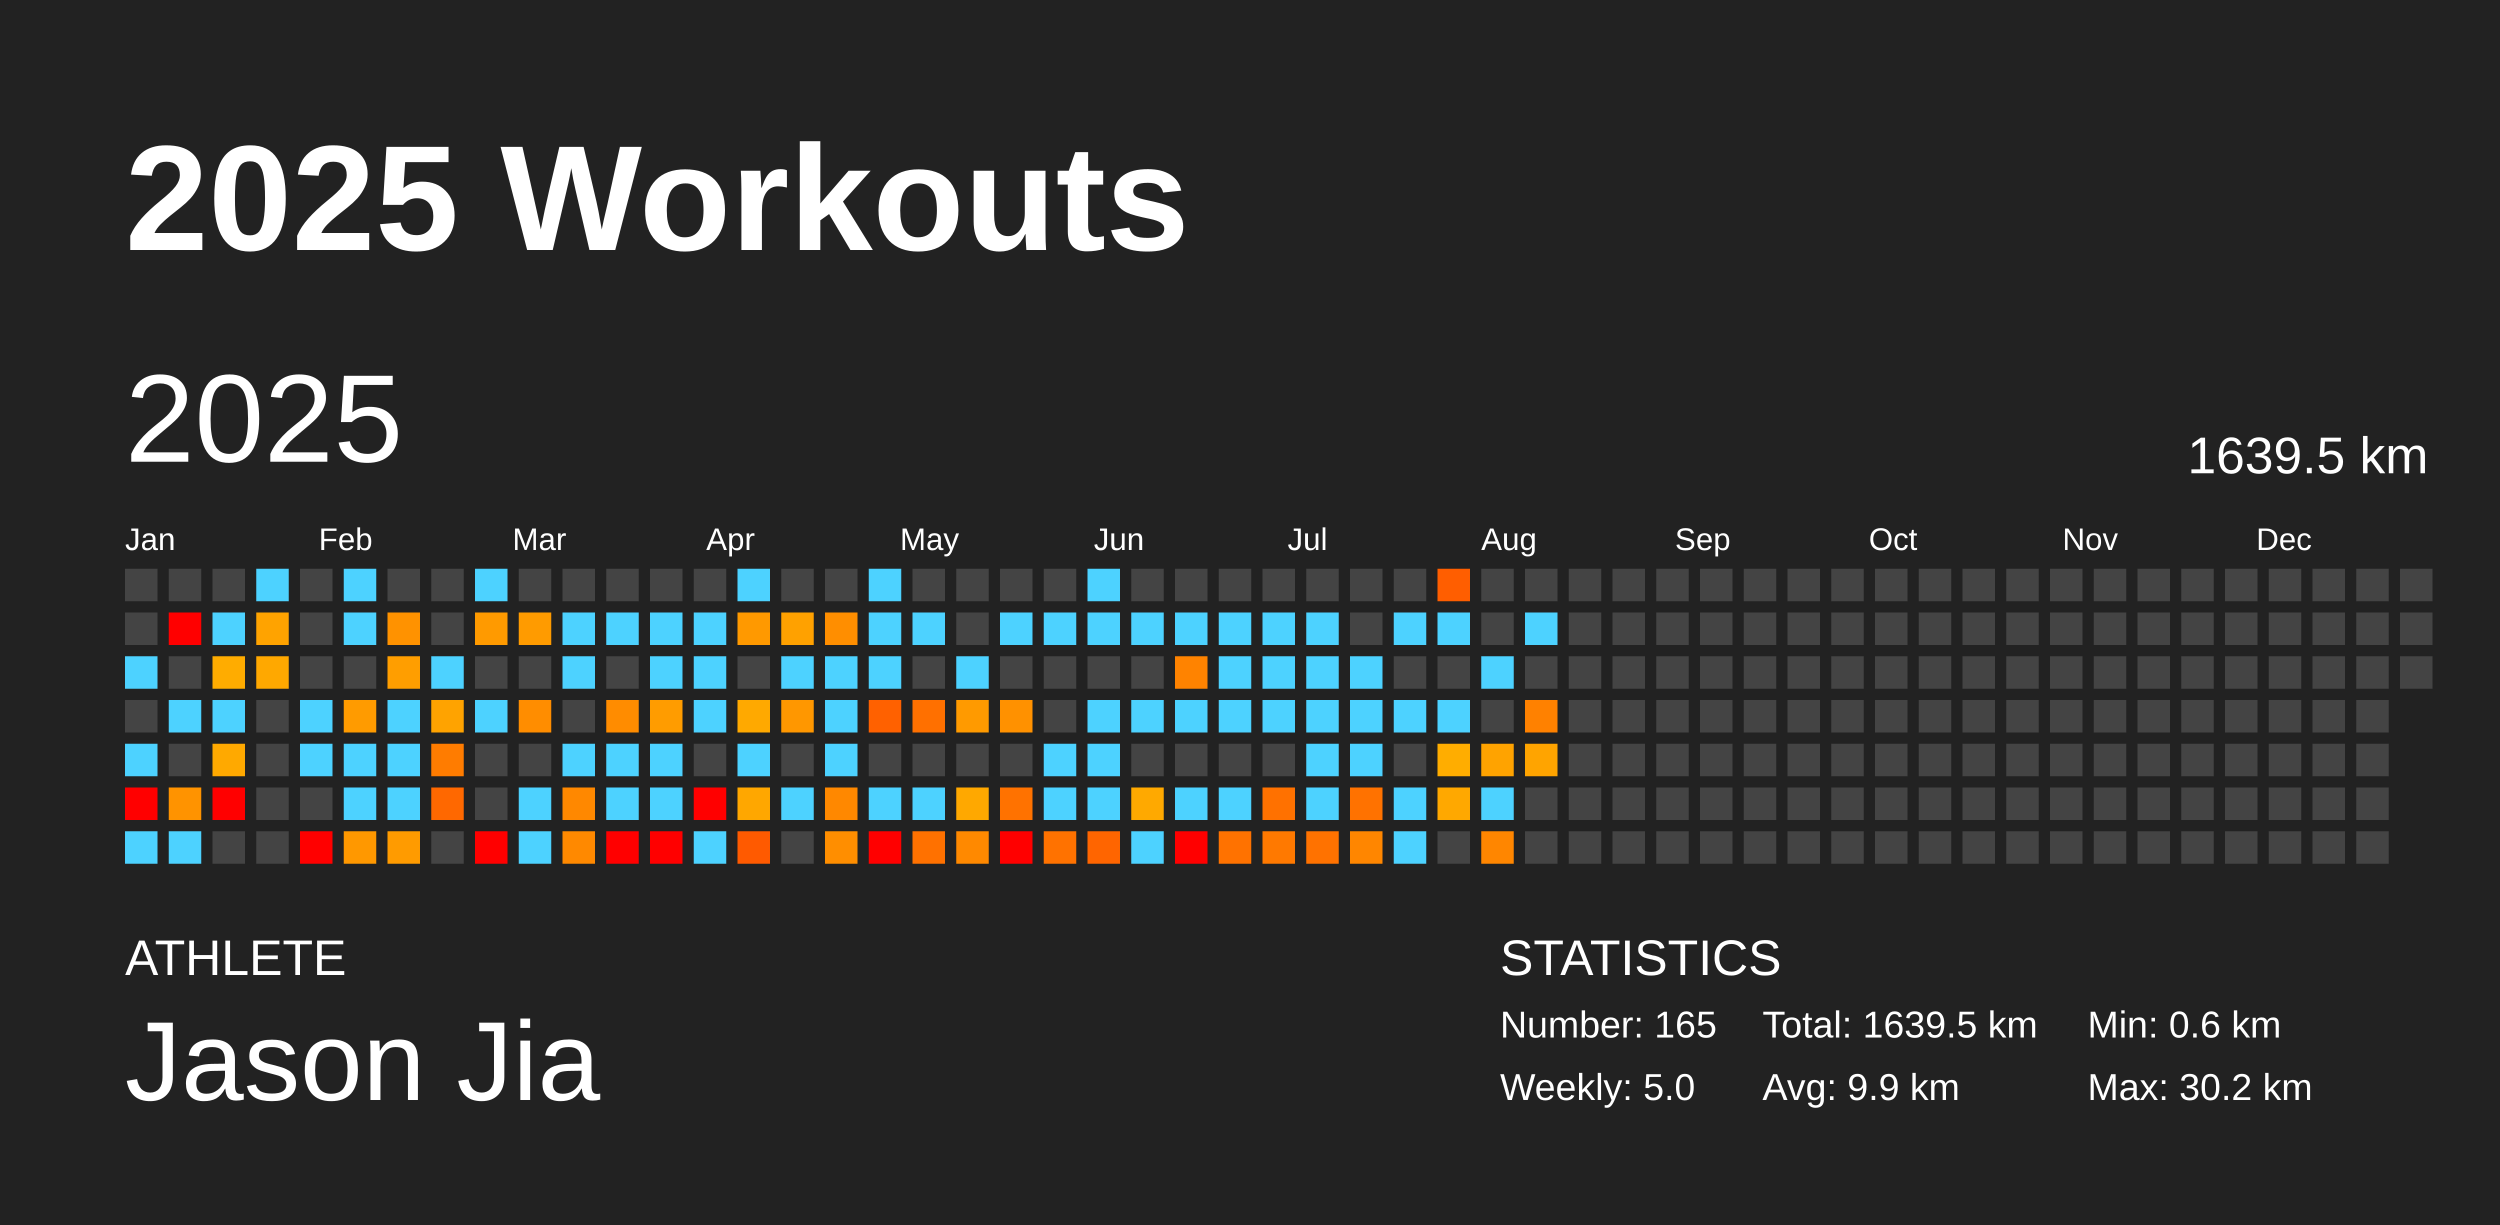
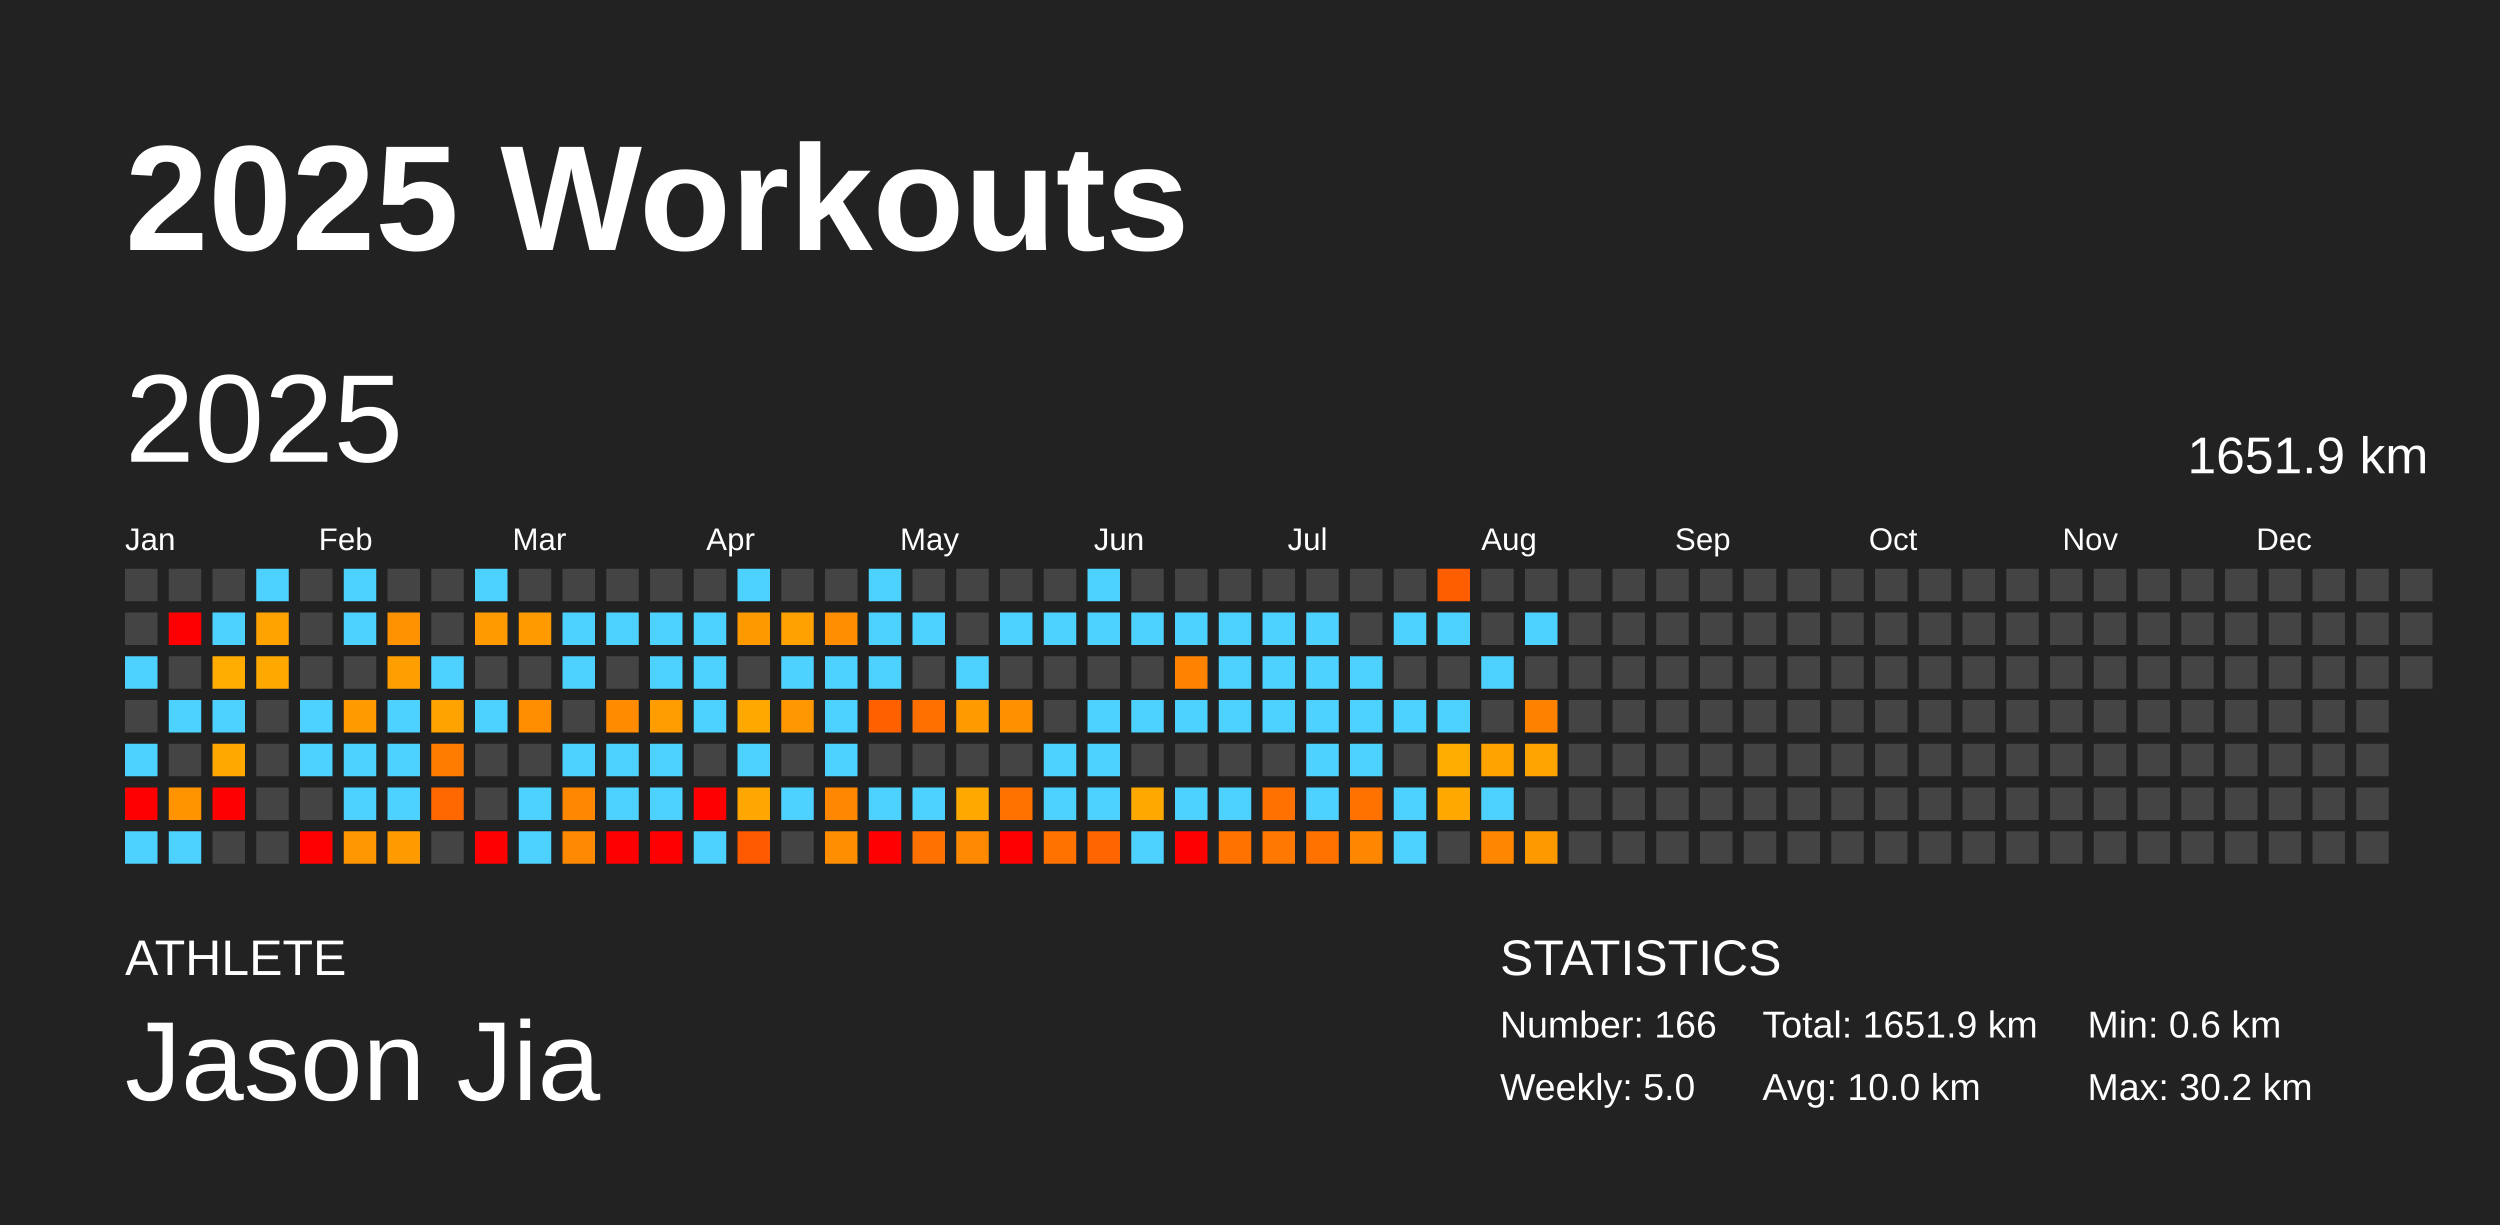
<svg xmlns="http://www.w3.org/2000/svg" baseProfile="full" height="98mm" version="1.1" viewBox="0,0,200,98" width="200mm">
  <defs />
  <rect fill="#222222" height="98" width="200" x="0" y="0" />
  <text fill="#FFFFFF" style="font-size:12px; font-family:Arial; font-weight:bold;" x="10" y="20">2025 Workouts</text>
  <text fill="#FFFFFF" style="font-size:4px; font-family:Arial" x="10" y="78">ATHLETE</text>
  <text fill="#FFFFFF" style="font-size:9px; font-family:Arial" x="10" y="88">Jason Jia</text>
  <text fill="#FFFFFF" style="font-size:4px; font-family:Arial" x="120" y="78">STATISTICS</text>
-   <text fill="#FFFFFF" style="font-size:3px; font-family:Arial" x="120" y="83">Number: 165</text>
+   <text fill="#FFFFFF" style="font-size:3px; font-family:Arial" x="120" y="83">Number: 166</text>
  <text fill="#FFFFFF" style="font-size:3px; font-family:Arial" x="120" y="88">Weekly: 5.0</text>
-   <text fill="#FFFFFF" style="font-size:3px; font-family:Arial" x="141" y="83">Total: 1639.5 km</text>
-   <text fill="#FFFFFF" style="font-size:3px; font-family:Arial" x="141" y="88">Avg: 9.9 km</text>
+   <text fill="#FFFFFF" style="font-size:3px; font-family:Arial" x="141" y="83">Total: 1651.9 km</text>
+   <text fill="#FFFFFF" style="font-size:3px; font-family:Arial" x="141" y="88">Avg: 10.0 km</text>
  <text fill="#FFFFFF" style="font-size:3px; font-family:Arial" x="167" y="83">Min: 0.6 km</text>
  <text fill="#FFFFFF" style="font-size:3px; font-family:Arial" x="167" y="88">Max: 30.2 km</text>
  <text dominant-baseline="hanging" fill="#FFFFFF" style="font-size:10.0px; font-family:Arial;" x="10" y="30">2025</text>
-   <text dominant-baseline="hanging" fill="#FFFFFF" style="font-size:4.125px; font-family:Arial;" x="175" y="35">1639.5 km</text>
+   <text dominant-baseline="hanging" fill="#FFFFFF" style="font-size:4.125px; font-family:Arial;" x="175" y="35">1651.9 km</text>
  <text fill="#FFFFFF" style="font-size:2.5px; font-family:Arial" x="10.0" y="44">Jan</text>
  <text fill="#FFFFFF" style="font-size:2.5px; font-family:Arial" x="25.5" y="44">Feb</text>
  <text fill="#FFFFFF" style="font-size:2.5px; font-family:Arial" x="41.0" y="44">Mar</text>
  <text fill="#FFFFFF" style="font-size:2.5px; font-family:Arial" x="56.5" y="44">Apr</text>
  <text fill="#FFFFFF" style="font-size:2.5px; font-family:Arial" x="72.0" y="44">May</text>
  <text fill="#FFFFFF" style="font-size:2.5px; font-family:Arial" x="87.5" y="44">Jun</text>
  <text fill="#FFFFFF" style="font-size:2.5px; font-family:Arial" x="103.0" y="44">Jul</text>
  <text fill="#FFFFFF" style="font-size:2.5px; font-family:Arial" x="118.5" y="44">Aug</text>
  <text fill="#FFFFFF" style="font-size:2.5px; font-family:Arial" x="134.0" y="44">Sep</text>
  <text fill="#FFFFFF" style="font-size:2.5px; font-family:Arial" x="149.5" y="44">Oct</text>
  <text fill="#FFFFFF" style="font-size:2.5px; font-family:Arial" x="165.0" y="44">Nov</text>
  <text fill="#FFFFFF" style="font-size:2.5px; font-family:Arial" x="180.5" y="44">Dec</text>
  <rect fill="#444444" height="2.6" width="2.6" x="10.0" y="45.5" />
  <rect fill="#444444" height="2.6" width="2.6" x="10.0" y="49.0" />
  <rect fill="#4dd2ff" height="2.6" width="2.6" x="10.0" y="52.5" />
  <rect fill="#444444" height="2.6" width="2.6" x="10.0" y="56.0" />
  <rect fill="#4dd2ff" height="2.6" width="2.6" x="10.0" y="59.5" />
  <rect fill="red" height="2.6" width="2.6" x="10.0" y="63.0" />
  <rect fill="#4dd2ff" height="2.6" width="2.6" x="10.0" y="66.5" />
  <rect fill="#444444" height="2.6" width="2.6" x="13.5" y="45.5" />
  <rect fill="red" height="2.6" width="2.6" x="13.5" y="49.0" />
  <rect fill="#444444" height="2.6" width="2.6" x="13.5" y="52.5" />
  <rect fill="#4dd2ff" height="2.6" width="2.6" x="13.5" y="56.0" />
  <rect fill="#444444" height="2.6" width="2.6" x="13.5" y="59.5" />
  <rect fill="#ff9300" height="2.6" width="2.6" x="13.5" y="63.0" />
  <rect fill="#4dd2ff" height="2.6" width="2.6" x="13.5" y="66.5" />
  <rect fill="#444444" height="2.6" width="2.6" x="17.0" y="45.5" />
  <rect fill="#4dd2ff" height="2.6" width="2.6" x="17.0" y="49.0" />
  <rect fill="#ffac00" height="2.6" width="2.6" x="17.0" y="52.5" />
  <rect fill="#4dd2ff" height="2.6" width="2.6" x="17.0" y="56.0" />
  <rect fill="#ffa900" height="2.6" width="2.6" x="17.0" y="59.5" />
  <rect fill="red" height="2.6" width="2.6" x="17.0" y="63.0" />
  <rect fill="#444444" height="2.6" width="2.6" x="17.0" y="66.5" />
  <rect fill="#4dd2ff" height="2.6" width="2.6" x="20.5" y="45.5" />
  <rect fill="#ffa300" height="2.6" width="2.6" x="20.5" y="49.0" />
  <rect fill="#ffa800" height="2.6" width="2.6" x="20.5" y="52.5" />
  <rect fill="#444444" height="2.6" width="2.6" x="20.5" y="56.0" />
  <rect fill="#444444" height="2.6" width="2.6" x="20.5" y="59.5" />
  <rect fill="#444444" height="2.6" width="2.6" x="20.5" y="63.0" />
  <rect fill="#444444" height="2.6" width="2.6" x="20.5" y="66.5" />
  <rect fill="#444444" height="2.6" width="2.6" x="24.0" y="45.5" />
  <rect fill="#444444" height="2.6" width="2.6" x="24.0" y="49.0" />
  <rect fill="#444444" height="2.6" width="2.6" x="24.0" y="52.5" />
  <rect fill="#4dd2ff" height="2.6" width="2.6" x="24.0" y="56.0" />
  <rect fill="#4dd2ff" height="2.6" width="2.6" x="24.0" y="59.5" />
  <rect fill="#444444" height="2.6" width="2.6" x="24.0" y="63.0" />
  <rect fill="red" height="2.6" width="2.6" x="24.0" y="66.5" />
  <rect fill="#4dd2ff" height="2.6" width="2.6" x="27.5" y="45.5" />
  <rect fill="#4dd2ff" height="2.6" width="2.6" x="27.5" y="49.0" />
  <rect fill="#444444" height="2.6" width="2.6" x="27.5" y="52.5" />
  <rect fill="#ff9b00" height="2.6" width="2.6" x="27.5" y="56.0" />
  <rect fill="#4dd2ff" height="2.6" width="2.6" x="27.5" y="59.5" />
  <rect fill="#4dd2ff" height="2.6" width="2.6" x="27.5" y="63.0" />
  <rect fill="#ff9800" height="2.6" width="2.6" x="27.5" y="66.5" />
  <rect fill="#444444" height="2.6" width="2.6" x="31.0" y="45.5" />
  <rect fill="#ff9200" height="2.6" width="2.6" x="31.0" y="49.0" />
  <rect fill="#ff9e00" height="2.6" width="2.6" x="31.0" y="52.5" />
  <rect fill="#4dd2ff" height="2.6" width="2.6" x="31.0" y="56.0" />
  <rect fill="#4dd2ff" height="2.6" width="2.6" x="31.0" y="59.5" />
  <rect fill="#4dd2ff" height="2.6" width="2.6" x="31.0" y="63.0" />
  <rect fill="#ff9b00" height="2.6" width="2.6" x="31.0" y="66.5" />
  <rect fill="#444444" height="2.6" width="2.6" x="34.5" y="45.5" />
  <rect fill="#444444" height="2.6" width="2.6" x="34.5" y="49.0" />
  <rect fill="#4dd2ff" height="2.6" width="2.6" x="34.5" y="52.5" />
  <rect fill="#ffa300" height="2.6" width="2.6" x="34.5" y="56.0" />
  <rect fill="#ff7c00" height="2.6" width="2.6" x="34.5" y="59.5" />
  <rect fill="#ff6800" height="2.6" width="2.6" x="34.5" y="63.0" />
  <rect fill="#444444" height="2.6" width="2.6" x="34.5" y="66.5" />
  <rect fill="#4dd2ff" height="2.6" width="2.6" x="38.0" y="45.5" />
  <rect fill="#ff9a00" height="2.6" width="2.6" x="38.0" y="49.0" />
  <rect fill="#444444" height="2.6" width="2.6" x="38.0" y="52.5" />
  <rect fill="#4dd2ff" height="2.6" width="2.6" x="38.0" y="56.0" />
  <rect fill="#444444" height="2.6" width="2.6" x="38.0" y="59.5" />
  <rect fill="#444444" height="2.6" width="2.6" x="38.0" y="63.0" />
  <rect fill="red" height="2.6" width="2.6" x="38.0" y="66.5" />
  <rect fill="#444444" height="2.6" width="2.6" x="41.5" y="45.5" />
  <rect fill="#ff9b00" height="2.6" width="2.6" x="41.5" y="49.0" />
  <rect fill="#444444" height="2.6" width="2.6" x="41.5" y="52.5" />
  <rect fill="#ff8d00" height="2.6" width="2.6" x="41.5" y="56.0" />
  <rect fill="#444444" height="2.6" width="2.6" x="41.5" y="59.5" />
  <rect fill="#4dd2ff" height="2.6" width="2.6" x="41.5" y="63.0" />
  <rect fill="#4dd2ff" height="2.6" width="2.6" x="41.5" y="66.5" />
  <rect fill="#444444" height="2.6" width="2.6" x="45.0" y="45.5" />
  <rect fill="#4dd2ff" height="2.6" width="2.6" x="45.0" y="49.0" />
  <rect fill="#4dd2ff" height="2.6" width="2.6" x="45.0" y="52.5" />
  <rect fill="#444444" height="2.6" width="2.6" x="45.0" y="56.0" />
  <rect fill="#4dd2ff" height="2.6" width="2.6" x="45.0" y="59.5" />
  <rect fill="#ff8800" height="2.6" width="2.6" x="45.0" y="63.0" />
  <rect fill="#ff8900" height="2.6" width="2.6" x="45.0" y="66.5" />
  <rect fill="#444444" height="2.6" width="2.6" x="48.5" y="45.5" />
  <rect fill="#4dd2ff" height="2.6" width="2.6" x="48.5" y="49.0" />
  <rect fill="#444444" height="2.6" width="2.6" x="48.5" y="52.5" />
  <rect fill="#ff8c00" height="2.6" width="2.6" x="48.5" y="56.0" />
  <rect fill="#4dd2ff" height="2.6" width="2.6" x="48.5" y="59.5" />
  <rect fill="#4dd2ff" height="2.6" width="2.6" x="48.5" y="63.0" />
  <rect fill="red" height="2.6" width="2.6" x="48.5" y="66.5" />
  <rect fill="#444444" height="2.6" width="2.6" x="52.0" y="45.5" />
  <rect fill="#4dd2ff" height="2.6" width="2.6" x="52.0" y="49.0" />
  <rect fill="#4dd2ff" height="2.6" width="2.6" x="52.0" y="52.5" />
  <rect fill="#ff9c00" height="2.6" width="2.6" x="52.0" y="56.0" />
  <rect fill="#4dd2ff" height="2.6" width="2.6" x="52.0" y="59.5" />
  <rect fill="#4dd2ff" height="2.6" width="2.6" x="52.0" y="63.0" />
  <rect fill="red" height="2.6" width="2.6" x="52.0" y="66.5" />
  <rect fill="#444444" height="2.6" width="2.6" x="55.5" y="45.5" />
  <rect fill="#4dd2ff" height="2.6" width="2.6" x="55.5" y="49.0" />
  <rect fill="#4dd2ff" height="2.6" width="2.6" x="55.5" y="52.5" />
  <rect fill="#4dd2ff" height="2.6" width="2.6" x="55.5" y="56.0" />
  <rect fill="#444444" height="2.6" width="2.6" x="55.5" y="59.5" />
  <rect fill="red" height="2.6" width="2.6" x="55.5" y="63.0" />
  <rect fill="#4dd2ff" height="2.6" width="2.6" x="55.5" y="66.5" />
  <rect fill="#4dd2ff" height="2.6" width="2.6" x="59.0" y="45.5" />
  <rect fill="#ff9900" height="2.6" width="2.6" x="59.0" y="49.0" />
  <rect fill="#444444" height="2.6" width="2.6" x="59.0" y="52.5" />
  <rect fill="#ffa900" height="2.6" width="2.6" x="59.0" y="56.0" />
  <rect fill="#4dd2ff" height="2.6" width="2.6" x="59.0" y="59.5" />
  <rect fill="#ffa700" height="2.6" width="2.6" x="59.0" y="63.0" />
  <rect fill="#ff5a00" height="2.6" width="2.6" x="59.0" y="66.5" />
  <rect fill="#444444" height="2.6" width="2.6" x="62.5" y="45.5" />
  <rect fill="#ffa100" height="2.6" width="2.6" x="62.5" y="49.0" />
  <rect fill="#4dd2ff" height="2.6" width="2.6" x="62.5" y="52.5" />
  <rect fill="#ff9700" height="2.6" width="2.6" x="62.5" y="56.0" />
  <rect fill="#444444" height="2.6" width="2.6" x="62.5" y="59.5" />
  <rect fill="#4dd2ff" height="2.6" width="2.6" x="62.5" y="63.0" />
  <rect fill="#444444" height="2.6" width="2.6" x="62.5" y="66.5" />
  <rect fill="#444444" height="2.6" width="2.6" x="66.0" y="45.5" />
  <rect fill="#ff8e00" height="2.6" width="2.6" x="66.0" y="49.0" />
  <rect fill="#4dd2ff" height="2.6" width="2.6" x="66.0" y="52.5" />
  <rect fill="#4dd2ff" height="2.6" width="2.6" x="66.0" y="56.0" />
  <rect fill="#4dd2ff" height="2.6" width="2.6" x="66.0" y="59.5" />
  <rect fill="#ff8800" height="2.6" width="2.6" x="66.0" y="63.0" />
  <rect fill="#ff8e00" height="2.6" width="2.6" x="66.0" y="66.5" />
  <rect fill="#4dd2ff" height="2.6" width="2.6" x="69.5" y="45.5" />
  <rect fill="#4dd2ff" height="2.6" width="2.6" x="69.5" y="49.0" />
  <rect fill="#4dd2ff" height="2.6" width="2.6" x="69.5" y="52.5" />
  <rect fill="#ff6100" height="2.6" width="2.6" x="69.5" y="56.0" />
  <rect fill="#444444" height="2.6" width="2.6" x="69.5" y="59.5" />
  <rect fill="#4dd2ff" height="2.6" width="2.6" x="69.5" y="63.0" />
  <rect fill="red" height="2.6" width="2.6" x="69.5" y="66.5" />
  <rect fill="#444444" height="2.6" width="2.6" x="73.0" y="45.5" />
  <rect fill="#4dd2ff" height="2.6" width="2.6" x="73.0" y="49.0" />
  <rect fill="#444444" height="2.6" width="2.6" x="73.0" y="52.5" />
  <rect fill="#ff7000" height="2.6" width="2.6" x="73.0" y="56.0" />
  <rect fill="#444444" height="2.6" width="2.6" x="73.0" y="59.5" />
  <rect fill="#4dd2ff" height="2.6" width="2.6" x="73.0" y="63.0" />
  <rect fill="#ff7100" height="2.6" width="2.6" x="73.0" y="66.5" />
  <rect fill="#444444" height="2.6" width="2.6" x="76.5" y="45.5" />
  <rect fill="#444444" height="2.6" width="2.6" x="76.5" y="49.0" />
  <rect fill="#4dd2ff" height="2.6" width="2.6" x="76.5" y="52.5" />
  <rect fill="#ff9a00" height="2.6" width="2.6" x="76.5" y="56.0" />
  <rect fill="#444444" height="2.6" width="2.6" x="76.5" y="59.5" />
  <rect fill="#ffa800" height="2.6" width="2.6" x="76.5" y="63.0" />
  <rect fill="#ff8900" height="2.6" width="2.6" x="76.5" y="66.5" />
  <rect fill="#444444" height="2.6" width="2.6" x="80.0" y="45.5" />
  <rect fill="#4dd2ff" height="2.6" width="2.6" x="80.0" y="49.0" />
  <rect fill="#444444" height="2.6" width="2.6" x="80.0" y="52.5" />
  <rect fill="#ff9100" height="2.6" width="2.6" x="80.0" y="56.0" />
  <rect fill="#444444" height="2.6" width="2.6" x="80.0" y="59.5" />
  <rect fill="#ff7200" height="2.6" width="2.6" x="80.0" y="63.0" />
  <rect fill="red" height="2.6" width="2.6" x="80.0" y="66.5" />
  <rect fill="#444444" height="2.6" width="2.6" x="83.5" y="45.5" />
  <rect fill="#4dd2ff" height="2.6" width="2.6" x="83.5" y="49.0" />
  <rect fill="#444444" height="2.6" width="2.6" x="83.5" y="52.5" />
  <rect fill="#444444" height="2.6" width="2.6" x="83.5" y="56.0" />
  <rect fill="#4dd2ff" height="2.6" width="2.6" x="83.5" y="59.5" />
  <rect fill="#4dd2ff" height="2.6" width="2.6" x="83.5" y="63.0" />
  <rect fill="#ff7200" height="2.6" width="2.6" x="83.5" y="66.5" />
  <rect fill="#4dd2ff" height="2.6" width="2.6" x="87.0" y="45.5" />
  <rect fill="#4dd2ff" height="2.6" width="2.6" x="87.0" y="49.0" />
  <rect fill="#444444" height="2.6" width="2.6" x="87.0" y="52.5" />
  <rect fill="#4dd2ff" height="2.6" width="2.6" x="87.0" y="56.0" />
  <rect fill="#4dd2ff" height="2.6" width="2.6" x="87.0" y="59.5" />
  <rect fill="#4dd2ff" height="2.6" width="2.6" x="87.0" y="63.0" />
  <rect fill="#ff6500" height="2.6" width="2.6" x="87.0" y="66.5" />
  <rect fill="#444444" height="2.6" width="2.6" x="90.5" y="45.5" />
  <rect fill="#4dd2ff" height="2.6" width="2.6" x="90.5" y="49.0" />
  <rect fill="#444444" height="2.6" width="2.6" x="90.5" y="52.5" />
  <rect fill="#4dd2ff" height="2.6" width="2.6" x="90.5" y="56.0" />
  <rect fill="#444444" height="2.6" width="2.6" x="90.5" y="59.5" />
  <rect fill="#ffa900" height="2.6" width="2.6" x="90.5" y="63.0" />
  <rect fill="#4dd2ff" height="2.6" width="2.6" x="90.5" y="66.5" />
  <rect fill="#444444" height="2.6" width="2.6" x="94.0" y="45.5" />
  <rect fill="#4dd2ff" height="2.6" width="2.6" x="94.0" y="49.0" />
  <rect fill="#ff8300" height="2.6" width="2.6" x="94.0" y="52.5" />
  <rect fill="#4dd2ff" height="2.6" width="2.6" x="94.0" y="56.0" />
  <rect fill="#444444" height="2.6" width="2.6" x="94.0" y="59.5" />
  <rect fill="#4dd2ff" height="2.6" width="2.6" x="94.0" y="63.0" />
  <rect fill="red" height="2.6" width="2.6" x="94.0" y="66.5" />
  <rect fill="#444444" height="2.6" width="2.6" x="97.5" y="45.5" />
  <rect fill="#4dd2ff" height="2.6" width="2.6" x="97.5" y="49.0" />
  <rect fill="#4dd2ff" height="2.6" width="2.6" x="97.5" y="52.5" />
  <rect fill="#4dd2ff" height="2.6" width="2.6" x="97.5" y="56.0" />
  <rect fill="#444444" height="2.6" width="2.6" x="97.5" y="59.5" />
  <rect fill="#4dd2ff" height="2.6" width="2.6" x="97.5" y="63.0" />
  <rect fill="#ff7200" height="2.6" width="2.6" x="97.5" y="66.5" />
  <rect fill="#444444" height="2.6" width="2.6" x="101.0" y="45.5" />
  <rect fill="#4dd2ff" height="2.6" width="2.6" x="101.0" y="49.0" />
  <rect fill="#4dd2ff" height="2.6" width="2.6" x="101.0" y="52.5" />
  <rect fill="#4dd2ff" height="2.6" width="2.6" x="101.0" y="56.0" />
  <rect fill="#444444" height="2.6" width="2.6" x="101.0" y="59.5" />
  <rect fill="#ff7100" height="2.6" width="2.6" x="101.0" y="63.0" />
  <rect fill="#ff7900" height="2.6" width="2.6" x="101.0" y="66.5" />
  <rect fill="#444444" height="2.6" width="2.6" x="104.5" y="45.5" />
  <rect fill="#4dd2ff" height="2.6" width="2.6" x="104.5" y="49.0" />
  <rect fill="#4dd2ff" height="2.6" width="2.6" x="104.5" y="52.5" />
  <rect fill="#4dd2ff" height="2.6" width="2.6" x="104.5" y="56.0" />
  <rect fill="#4dd2ff" height="2.6" width="2.6" x="104.5" y="59.5" />
  <rect fill="#4dd2ff" height="2.6" width="2.6" x="104.5" y="63.0" />
  <rect fill="#ff7200" height="2.6" width="2.6" x="104.5" y="66.5" />
  <rect fill="#444444" height="2.6" width="2.6" x="108.0" y="45.5" />
  <rect fill="#444444" height="2.6" width="2.6" x="108.0" y="49.0" />
  <rect fill="#4dd2ff" height="2.6" width="2.6" x="108.0" y="52.5" />
  <rect fill="#4dd2ff" height="2.6" width="2.6" x="108.0" y="56.0" />
  <rect fill="#4dd2ff" height="2.6" width="2.6" x="108.0" y="59.5" />
  <rect fill="#ff7200" height="2.6" width="2.6" x="108.0" y="63.0" />
  <rect fill="#ff8600" height="2.6" width="2.6" x="108.0" y="66.5" />
  <rect fill="#444444" height="2.6" width="2.6" x="111.5" y="45.5" />
  <rect fill="#4dd2ff" height="2.6" width="2.6" x="111.5" y="49.0" />
  <rect fill="#444444" height="2.6" width="2.6" x="111.5" y="52.5" />
  <rect fill="#4dd2ff" height="2.6" width="2.6" x="111.5" y="56.0" />
  <rect fill="#444444" height="2.6" width="2.6" x="111.5" y="59.5" />
  <rect fill="#4dd2ff" height="2.6" width="2.6" x="111.5" y="63.0" />
  <rect fill="#4dd2ff" height="2.6" width="2.6" x="111.5" y="66.5" />
  <rect fill="#ff5e00" height="2.6" width="2.6" x="115.0" y="45.5" />
  <rect fill="#4dd2ff" height="2.6" width="2.6" x="115.0" y="49.0" />
  <rect fill="#444444" height="2.6" width="2.6" x="115.0" y="52.5" />
  <rect fill="#4dd2ff" height="2.6" width="2.6" x="115.0" y="56.0" />
  <rect fill="#ffad00" height="2.6" width="2.6" x="115.0" y="59.5" />
  <rect fill="#ffa800" height="2.6" width="2.6" x="115.0" y="63.0" />
  <rect fill="#444444" height="2.6" width="2.6" x="115.0" y="66.5" />
  <rect fill="#444444" height="2.6" width="2.6" x="118.5" y="45.5" />
  <rect fill="#444444" height="2.6" width="2.6" x="118.5" y="49.0" />
  <rect fill="#4dd2ff" height="2.6" width="2.6" x="118.5" y="52.5" />
  <rect fill="#444444" height="2.6" width="2.6" x="118.5" y="56.0" />
  <rect fill="#ffa300" height="2.6" width="2.6" x="118.5" y="59.5" />
  <rect fill="#4dd2ff" height="2.6" width="2.6" x="118.5" y="63.0" />
  <rect fill="#ff8600" height="2.6" width="2.6" x="118.5" y="66.5" />
  <rect fill="#444444" height="2.6" width="2.6" x="122.0" y="45.5" />
  <rect fill="#4dd2ff" height="2.6" width="2.6" x="122.0" y="49.0" />
  <rect fill="#444444" height="2.6" width="2.6" x="122.0" y="52.5" />
  <rect fill="#ff8100" height="2.6" width="2.6" x="122.0" y="56.0" />
  <rect fill="#ffa400" height="2.6" width="2.6" x="122.0" y="59.5" />
  <rect fill="#444444" height="2.6" width="2.6" x="122.0" y="63.0" />
-   <rect fill="#444444" height="2.6" width="2.6" x="122.0" y="66.5" />
+   <rect fill="#ff9900" height="2.6" width="2.6" x="122.0" y="66.5" />
  <rect fill="#444444" height="2.6" width="2.6" x="125.5" y="45.5" />
  <rect fill="#444444" height="2.6" width="2.6" x="125.5" y="49.0" />
  <rect fill="#444444" height="2.6" width="2.6" x="125.5" y="52.5" />
  <rect fill="#444444" height="2.6" width="2.6" x="125.5" y="56.0" />
  <rect fill="#444444" height="2.6" width="2.6" x="125.5" y="59.5" />
  <rect fill="#444444" height="2.6" width="2.6" x="125.5" y="63.0" />
  <rect fill="#444444" height="2.6" width="2.6" x="125.5" y="66.5" />
  <rect fill="#444444" height="2.6" width="2.6" x="129.0" y="45.5" />
  <rect fill="#444444" height="2.6" width="2.6" x="129.0" y="49.0" />
  <rect fill="#444444" height="2.6" width="2.6" x="129.0" y="52.5" />
  <rect fill="#444444" height="2.6" width="2.6" x="129.0" y="56.0" />
  <rect fill="#444444" height="2.6" width="2.6" x="129.0" y="59.5" />
  <rect fill="#444444" height="2.6" width="2.6" x="129.0" y="63.0" />
  <rect fill="#444444" height="2.6" width="2.6" x="129.0" y="66.5" />
  <rect fill="#444444" height="2.6" width="2.6" x="132.5" y="45.5" />
  <rect fill="#444444" height="2.6" width="2.6" x="132.5" y="49.0" />
  <rect fill="#444444" height="2.6" width="2.6" x="132.5" y="52.5" />
  <rect fill="#444444" height="2.6" width="2.6" x="132.5" y="56.0" />
  <rect fill="#444444" height="2.6" width="2.6" x="132.5" y="59.5" />
  <rect fill="#444444" height="2.6" width="2.6" x="132.5" y="63.0" />
  <rect fill="#444444" height="2.6" width="2.6" x="132.5" y="66.5" />
  <rect fill="#444444" height="2.6" width="2.6" x="136.0" y="45.5" />
  <rect fill="#444444" height="2.6" width="2.6" x="136.0" y="49.0" />
  <rect fill="#444444" height="2.6" width="2.6" x="136.0" y="52.5" />
  <rect fill="#444444" height="2.6" width="2.6" x="136.0" y="56.0" />
  <rect fill="#444444" height="2.6" width="2.6" x="136.0" y="59.5" />
  <rect fill="#444444" height="2.6" width="2.6" x="136.0" y="63.0" />
  <rect fill="#444444" height="2.6" width="2.6" x="136.0" y="66.5" />
  <rect fill="#444444" height="2.6" width="2.6" x="139.5" y="45.5" />
  <rect fill="#444444" height="2.6" width="2.6" x="139.5" y="49.0" />
  <rect fill="#444444" height="2.6" width="2.6" x="139.5" y="52.5" />
  <rect fill="#444444" height="2.6" width="2.6" x="139.5" y="56.0" />
  <rect fill="#444444" height="2.6" width="2.6" x="139.5" y="59.5" />
  <rect fill="#444444" height="2.6" width="2.6" x="139.5" y="63.0" />
  <rect fill="#444444" height="2.6" width="2.6" x="139.5" y="66.5" />
  <rect fill="#444444" height="2.6" width="2.6" x="143.0" y="45.5" />
  <rect fill="#444444" height="2.6" width="2.6" x="143.0" y="49.0" />
  <rect fill="#444444" height="2.6" width="2.6" x="143.0" y="52.5" />
  <rect fill="#444444" height="2.6" width="2.6" x="143.0" y="56.0" />
  <rect fill="#444444" height="2.6" width="2.6" x="143.0" y="59.5" />
  <rect fill="#444444" height="2.6" width="2.6" x="143.0" y="63.0" />
  <rect fill="#444444" height="2.6" width="2.6" x="143.0" y="66.5" />
  <rect fill="#444444" height="2.6" width="2.6" x="146.5" y="45.5" />
  <rect fill="#444444" height="2.6" width="2.6" x="146.5" y="49.0" />
  <rect fill="#444444" height="2.6" width="2.6" x="146.5" y="52.5" />
  <rect fill="#444444" height="2.6" width="2.6" x="146.5" y="56.0" />
  <rect fill="#444444" height="2.6" width="2.6" x="146.5" y="59.5" />
  <rect fill="#444444" height="2.6" width="2.6" x="146.5" y="63.0" />
  <rect fill="#444444" height="2.6" width="2.6" x="146.5" y="66.5" />
  <rect fill="#444444" height="2.6" width="2.6" x="150.0" y="45.5" />
  <rect fill="#444444" height="2.6" width="2.6" x="150.0" y="49.0" />
  <rect fill="#444444" height="2.6" width="2.6" x="150.0" y="52.5" />
  <rect fill="#444444" height="2.6" width="2.6" x="150.0" y="56.0" />
  <rect fill="#444444" height="2.6" width="2.6" x="150.0" y="59.5" />
  <rect fill="#444444" height="2.6" width="2.6" x="150.0" y="63.0" />
  <rect fill="#444444" height="2.6" width="2.6" x="150.0" y="66.5" />
  <rect fill="#444444" height="2.6" width="2.6" x="153.5" y="45.5" />
  <rect fill="#444444" height="2.6" width="2.6" x="153.5" y="49.0" />
  <rect fill="#444444" height="2.6" width="2.6" x="153.5" y="52.5" />
  <rect fill="#444444" height="2.6" width="2.6" x="153.5" y="56.0" />
  <rect fill="#444444" height="2.6" width="2.6" x="153.5" y="59.5" />
  <rect fill="#444444" height="2.6" width="2.6" x="153.5" y="63.0" />
  <rect fill="#444444" height="2.6" width="2.6" x="153.5" y="66.5" />
  <rect fill="#444444" height="2.6" width="2.6" x="157.0" y="45.5" />
  <rect fill="#444444" height="2.6" width="2.6" x="157.0" y="49.0" />
  <rect fill="#444444" height="2.6" width="2.6" x="157.0" y="52.5" />
  <rect fill="#444444" height="2.6" width="2.6" x="157.0" y="56.0" />
  <rect fill="#444444" height="2.6" width="2.6" x="157.0" y="59.5" />
  <rect fill="#444444" height="2.6" width="2.6" x="157.0" y="63.0" />
  <rect fill="#444444" height="2.6" width="2.6" x="157.0" y="66.5" />
  <rect fill="#444444" height="2.6" width="2.6" x="160.5" y="45.5" />
  <rect fill="#444444" height="2.6" width="2.6" x="160.5" y="49.0" />
  <rect fill="#444444" height="2.6" width="2.6" x="160.5" y="52.5" />
  <rect fill="#444444" height="2.6" width="2.6" x="160.5" y="56.0" />
  <rect fill="#444444" height="2.6" width="2.6" x="160.5" y="59.5" />
  <rect fill="#444444" height="2.6" width="2.6" x="160.5" y="63.0" />
  <rect fill="#444444" height="2.6" width="2.6" x="160.5" y="66.5" />
  <rect fill="#444444" height="2.6" width="2.6" x="164.0" y="45.5" />
  <rect fill="#444444" height="2.6" width="2.6" x="164.0" y="49.0" />
  <rect fill="#444444" height="2.6" width="2.6" x="164.0" y="52.5" />
  <rect fill="#444444" height="2.6" width="2.6" x="164.0" y="56.0" />
  <rect fill="#444444" height="2.6" width="2.6" x="164.0" y="59.5" />
  <rect fill="#444444" height="2.6" width="2.6" x="164.0" y="63.0" />
  <rect fill="#444444" height="2.6" width="2.6" x="164.0" y="66.5" />
  <rect fill="#444444" height="2.6" width="2.6" x="167.5" y="45.5" />
  <rect fill="#444444" height="2.6" width="2.6" x="167.5" y="49.0" />
  <rect fill="#444444" height="2.6" width="2.6" x="167.5" y="52.5" />
  <rect fill="#444444" height="2.6" width="2.6" x="167.5" y="56.0" />
  <rect fill="#444444" height="2.6" width="2.6" x="167.5" y="59.5" />
  <rect fill="#444444" height="2.6" width="2.6" x="167.5" y="63.0" />
  <rect fill="#444444" height="2.6" width="2.6" x="167.5" y="66.5" />
  <rect fill="#444444" height="2.6" width="2.6" x="171.0" y="45.5" />
  <rect fill="#444444" height="2.6" width="2.6" x="171.0" y="49.0" />
  <rect fill="#444444" height="2.6" width="2.6" x="171.0" y="52.5" />
  <rect fill="#444444" height="2.6" width="2.6" x="171.0" y="56.0" />
  <rect fill="#444444" height="2.6" width="2.6" x="171.0" y="59.5" />
  <rect fill="#444444" height="2.6" width="2.6" x="171.0" y="63.0" />
  <rect fill="#444444" height="2.6" width="2.6" x="171.0" y="66.5" />
  <rect fill="#444444" height="2.6" width="2.6" x="174.5" y="45.5" />
  <rect fill="#444444" height="2.6" width="2.6" x="174.5" y="49.0" />
  <rect fill="#444444" height="2.6" width="2.6" x="174.5" y="52.5" />
  <rect fill="#444444" height="2.6" width="2.6" x="174.5" y="56.0" />
  <rect fill="#444444" height="2.6" width="2.6" x="174.5" y="59.5" />
  <rect fill="#444444" height="2.6" width="2.6" x="174.5" y="63.0" />
  <rect fill="#444444" height="2.6" width="2.6" x="174.5" y="66.5" />
  <rect fill="#444444" height="2.6" width="2.6" x="178.0" y="45.5" />
  <rect fill="#444444" height="2.6" width="2.6" x="178.0" y="49.0" />
  <rect fill="#444444" height="2.6" width="2.6" x="178.0" y="52.5" />
  <rect fill="#444444" height="2.6" width="2.6" x="178.0" y="56.0" />
  <rect fill="#444444" height="2.6" width="2.6" x="178.0" y="59.5" />
  <rect fill="#444444" height="2.6" width="2.6" x="178.0" y="63.0" />
  <rect fill="#444444" height="2.6" width="2.6" x="178.0" y="66.5" />
  <rect fill="#444444" height="2.6" width="2.6" x="181.5" y="45.5" />
  <rect fill="#444444" height="2.6" width="2.6" x="181.5" y="49.0" />
  <rect fill="#444444" height="2.6" width="2.6" x="181.5" y="52.5" />
  <rect fill="#444444" height="2.6" width="2.6" x="181.5" y="56.0" />
  <rect fill="#444444" height="2.6" width="2.6" x="181.5" y="59.5" />
  <rect fill="#444444" height="2.6" width="2.6" x="181.5" y="63.0" />
  <rect fill="#444444" height="2.6" width="2.6" x="181.5" y="66.5" />
  <rect fill="#444444" height="2.6" width="2.6" x="185.0" y="45.5" />
  <rect fill="#444444" height="2.6" width="2.6" x="185.0" y="49.0" />
  <rect fill="#444444" height="2.6" width="2.6" x="185.0" y="52.5" />
  <rect fill="#444444" height="2.6" width="2.6" x="185.0" y="56.0" />
  <rect fill="#444444" height="2.6" width="2.6" x="185.0" y="59.5" />
  <rect fill="#444444" height="2.6" width="2.6" x="185.0" y="63.0" />
  <rect fill="#444444" height="2.6" width="2.6" x="185.0" y="66.5" />
  <rect fill="#444444" height="2.6" width="2.6" x="188.5" y="45.5" />
  <rect fill="#444444" height="2.6" width="2.6" x="188.5" y="49.0" />
  <rect fill="#444444" height="2.6" width="2.6" x="188.5" y="52.5" />
  <rect fill="#444444" height="2.6" width="2.6" x="188.5" y="56.0" />
  <rect fill="#444444" height="2.6" width="2.6" x="188.5" y="59.5" />
  <rect fill="#444444" height="2.6" width="2.6" x="188.5" y="63.0" />
  <rect fill="#444444" height="2.6" width="2.6" x="188.5" y="66.5" />
  <rect fill="#444444" height="2.6" width="2.6" x="192.0" y="45.5" />
  <rect fill="#444444" height="2.6" width="2.6" x="192.0" y="49.0" />
  <rect fill="#444444" height="2.6" width="2.6" x="192.0" y="52.5" />
</svg>
